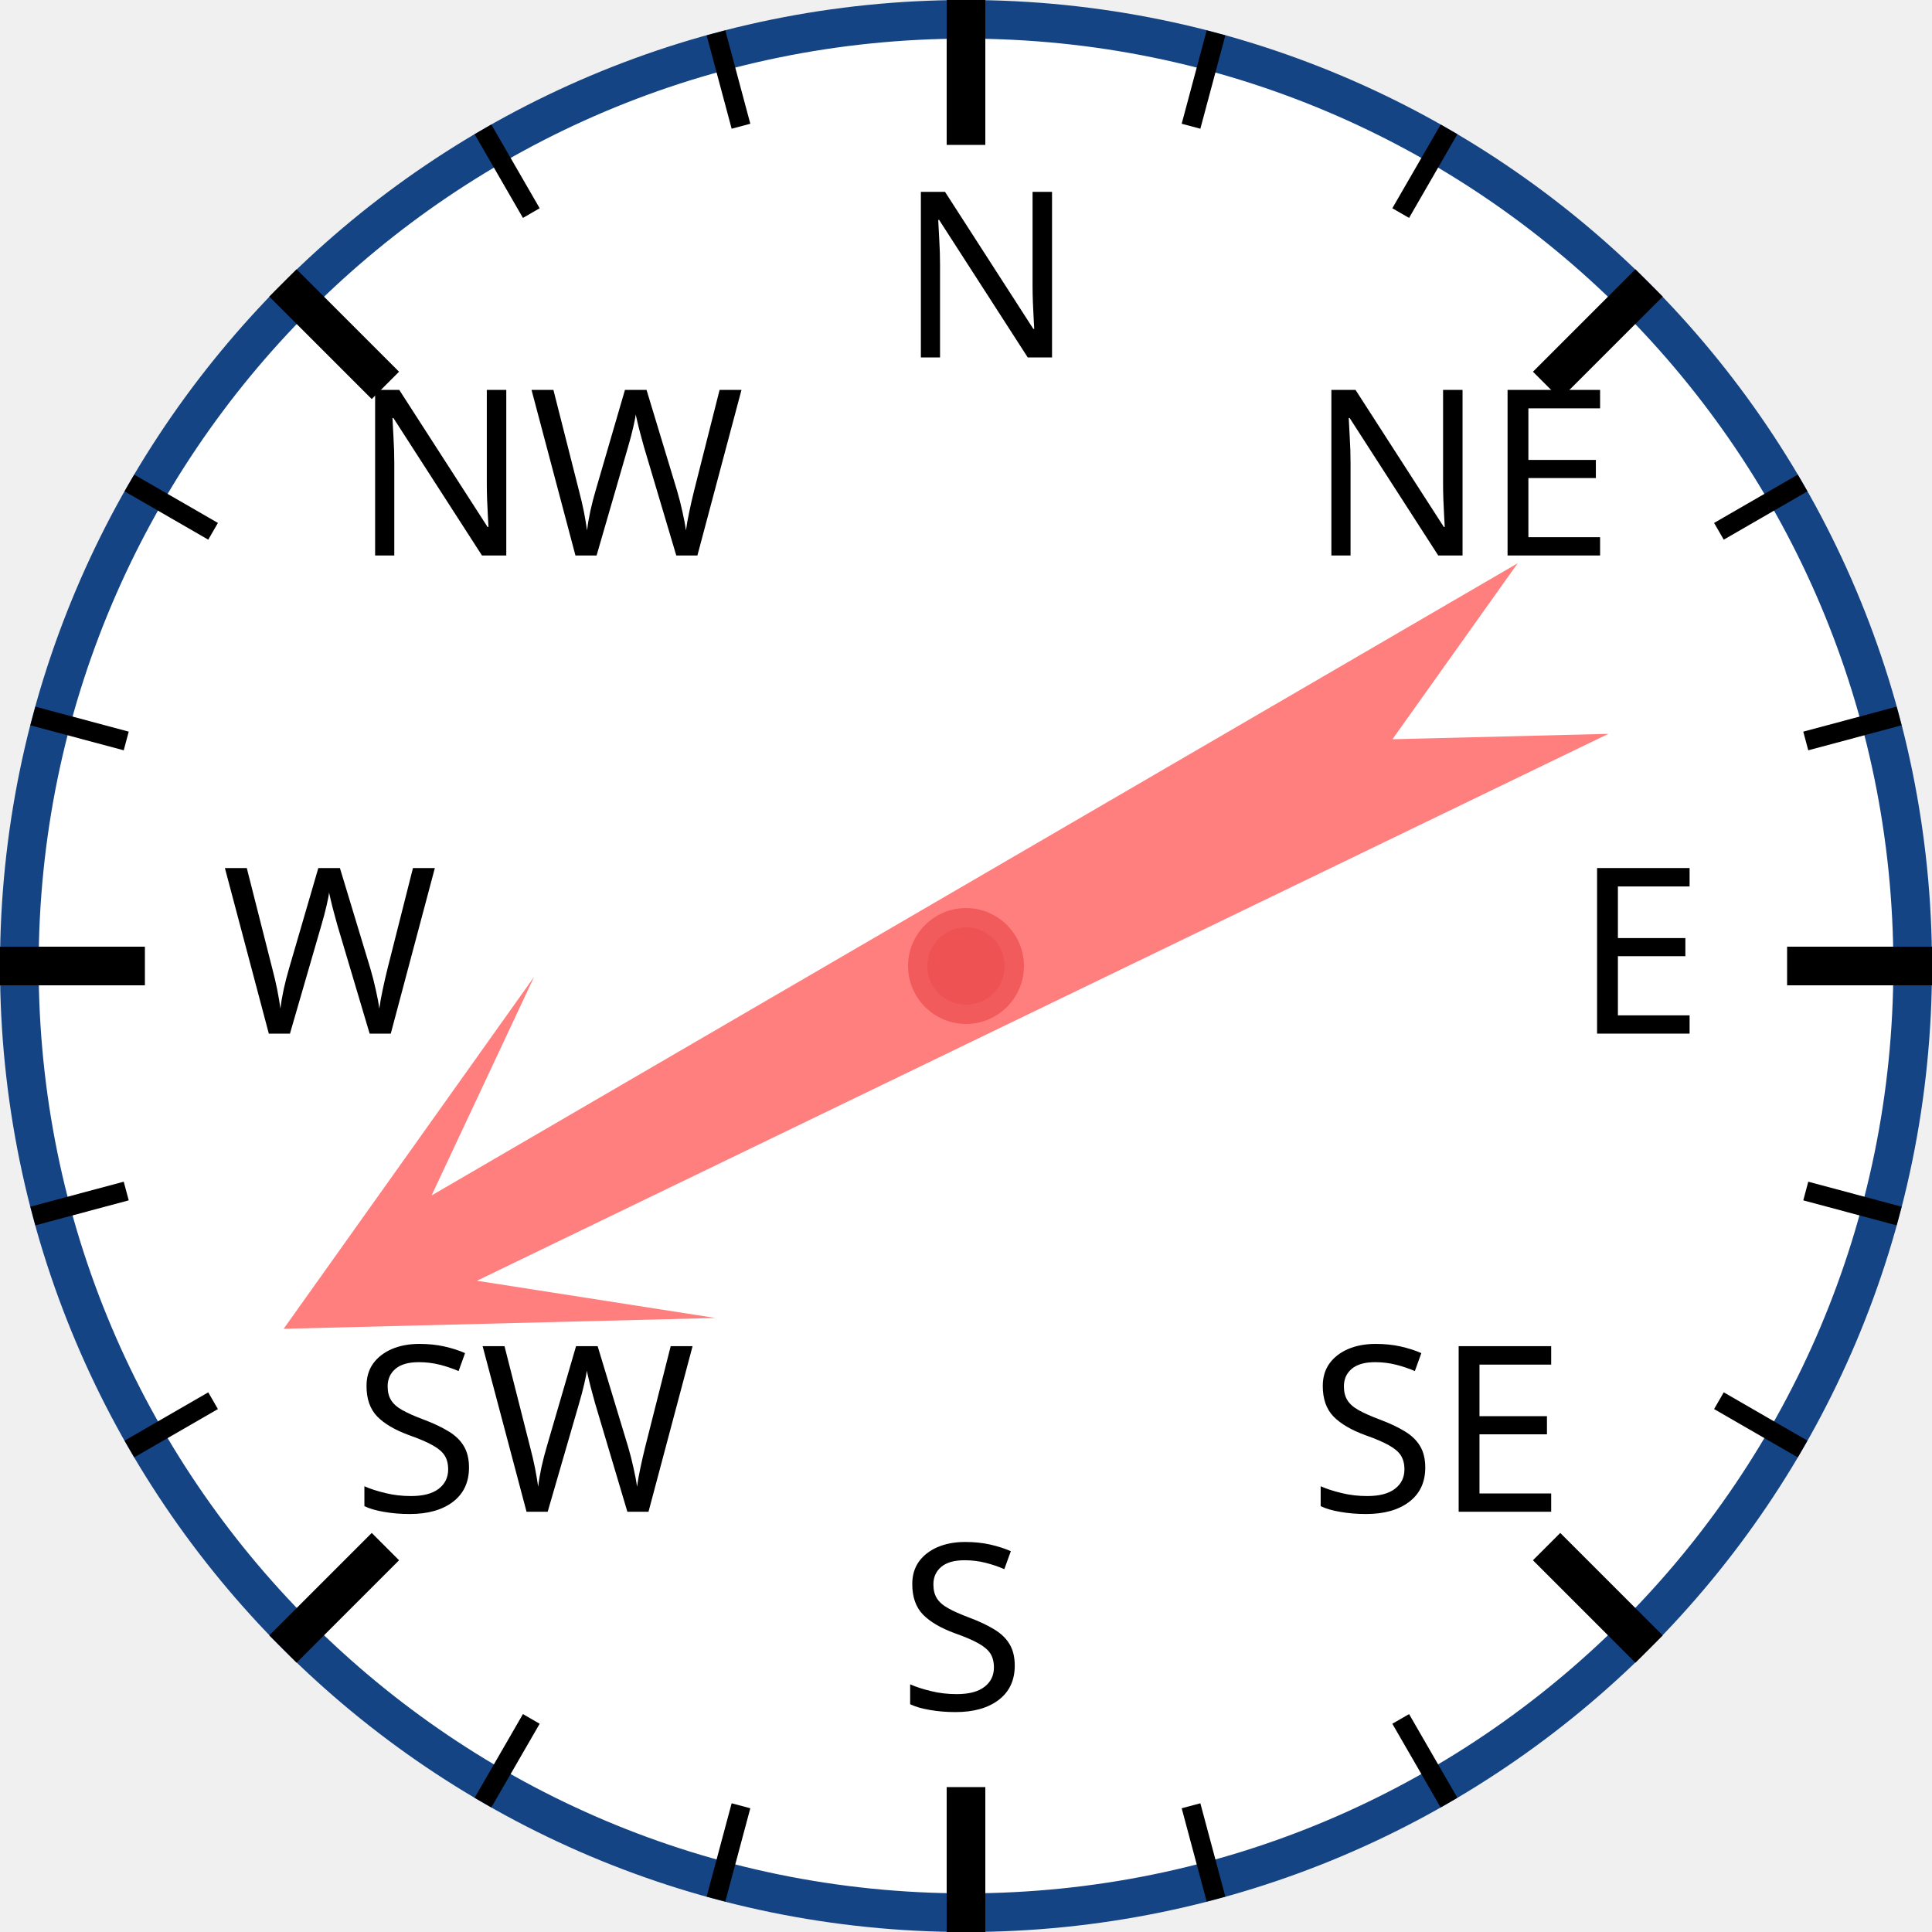
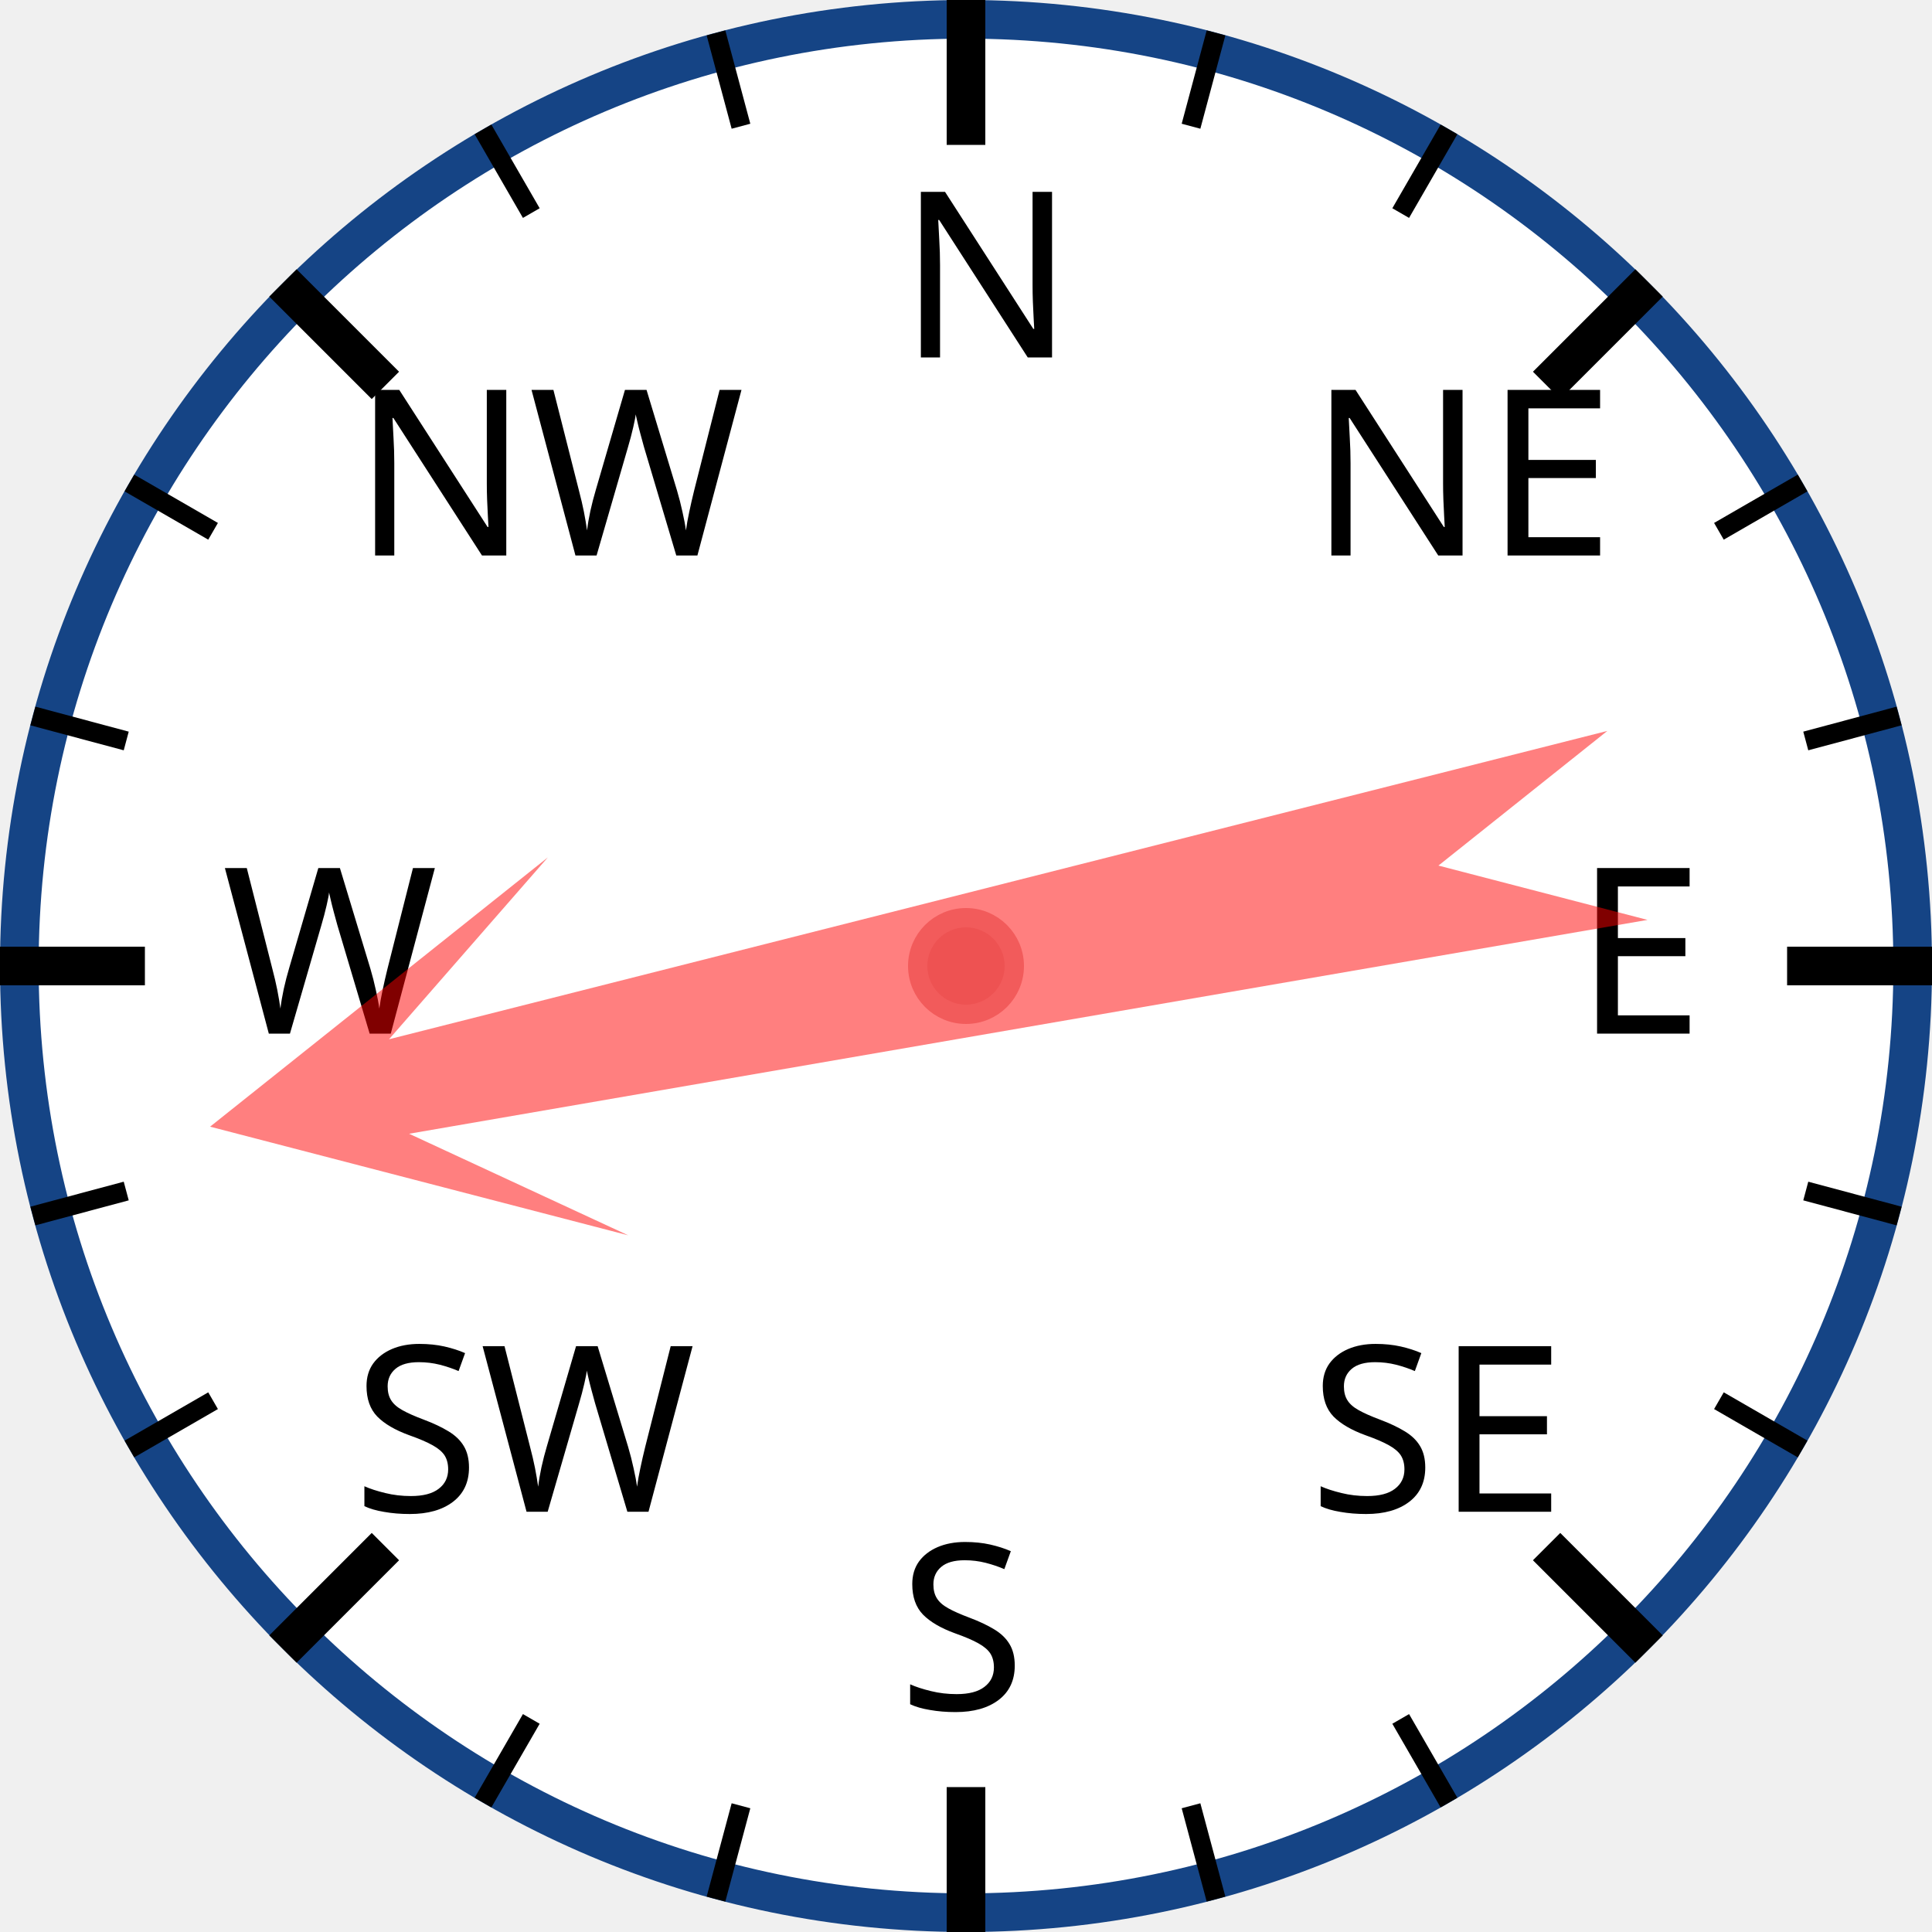
<svg xmlns="http://www.w3.org/2000/svg" width="120px" height="120px" viewBox="0 0 200 200">
  <circle cx="100" cy="100" r="98" style="fill: white; stroke: #154485; stroke-width: 4;" />
  <text x="93.0" y="37.0" style="font-family: sans-serif; font-size: 18pt;">N</text>
  <line x1="100.0" y1="0.0" x2="100.0" y2="15.0" style="stroke: black; stroke-width: 4;" />
  <line x1="74.118" y1="3.407" x2="76.706" y2="13.067" style="stroke: black; stroke-width: 2;" />
  <line x1="50" y1="13.397" x2="55" y2="22.058" style="stroke: black; stroke-width: 2;" />
  <text x="36.503" y="57.503" style="font-family: sans-serif; font-size: 18pt;">NW</text>
  <line x1="29.289" y1="29.289" x2="39.896" y2="39.896" style="stroke: black; stroke-width: 4;" />
  <line x1="13.397" y1="50" x2="22.058" y2="55" style="stroke: black; stroke-width: 2;" />
  <line x1="3.407" y1="74.118" x2="13.067" y2="76.706" style="stroke: black; stroke-width: 2;" />
  <text x="23.0" y="107.0" style="font-family: sans-serif; font-size: 18pt;">W</text>
  <line x1="0.0" y1="100.0" x2="15.0" y2="100.0" style="stroke: black; stroke-width: 4;" />
  <line x1="3.407" y1="125.882" x2="13.067" y2="123.294" style="stroke: black; stroke-width: 2;" />
  <line x1="13.397" y1="150" x2="22.058" y2="145" style="stroke: black; stroke-width: 2;" />
  <text x="36.503" y="156.497" style="font-family: sans-serif; font-size: 18pt;">SW</text>
  <line x1="29.289" y1="170.711" x2="39.896" y2="160.104" style="stroke: black; stroke-width: 4;" />
  <line x1="50" y1="186.603" x2="55" y2="177.942" style="stroke: black; stroke-width: 2;" />
  <line x1="74.118" y1="196.593" x2="76.706" y2="186.933" style="stroke: black; stroke-width: 2;" />
  <text x="93" y="177.0" style="font-family: sans-serif; font-size: 18pt;">S</text>
  <line x1="100" y1="200.0" x2="100" y2="185.0" style="stroke: black; stroke-width: 4;" />
  <line x1="125.882" y1="196.593" x2="123.294" y2="186.933" style="stroke: black; stroke-width: 2;" />
  <line x1="150.0" y1="186.603" x2="145.0" y2="177.942" style="stroke: black; stroke-width: 2;" />
  <text x="135.497" y="156.497" style="font-family: sans-serif; font-size: 18pt;">SE</text>
  <line x1="170.711" y1="170.711" x2="160.104" y2="160.104" style="stroke: black; stroke-width: 4;" />
  <line x1="186.603" y1="150" x2="177.942" y2="145" style="stroke: black; stroke-width: 2;" />
  <line x1="196.593" y1="125.882" x2="186.933" y2="123.294" style="stroke: black; stroke-width: 2;" />
  <text x="163.0" y="107" style="font-family: sans-serif; font-size: 18pt;">E</text>
  <line x1="200.0" y1="100" x2="185.0" y2="100" style="stroke: black; stroke-width: 4;" />
  <line x1="196.593" y1="74.118" x2="186.933" y2="76.706" style="stroke: black; stroke-width: 2;" />
  <line x1="186.603" y1="50" x2="177.942" y2="55" style="stroke: black; stroke-width: 2;" />
  <text x="135.497" y="57.503" style="font-family: sans-serif; font-size: 18pt;">NE</text>
  <line x1="170.711" y1="29.289" x2="160.104" y2="39.896" style="stroke: black; stroke-width: 4;" />
  <line x1="150" y1="13.397" x2="145" y2="22.058" style="stroke: black; stroke-width: 2;" />
  <line x1="125.882" y1="3.407" x2="123.294" y2="13.067" style="stroke: black; stroke-width: 2;" />
-   <polygon points="100 20 120 60 105 40 110 170 100 150 90 170 95 40 80 60" style="fill: red; fill-opacity: 0.5;" transform="rotate(242,100,100)" />
+   <polygon points="100 20 120 60 105 40 110 170 100 150 90 170 95 40 80 60" style="fill: red; fill-opacity: 0.5;" transform="rotate(258,100,100)" />
  <circle cx="100" cy="100" r="5" style="fill: #EE5252; stroke: #F25B5B; stroke-width: 2;" />
</svg>
